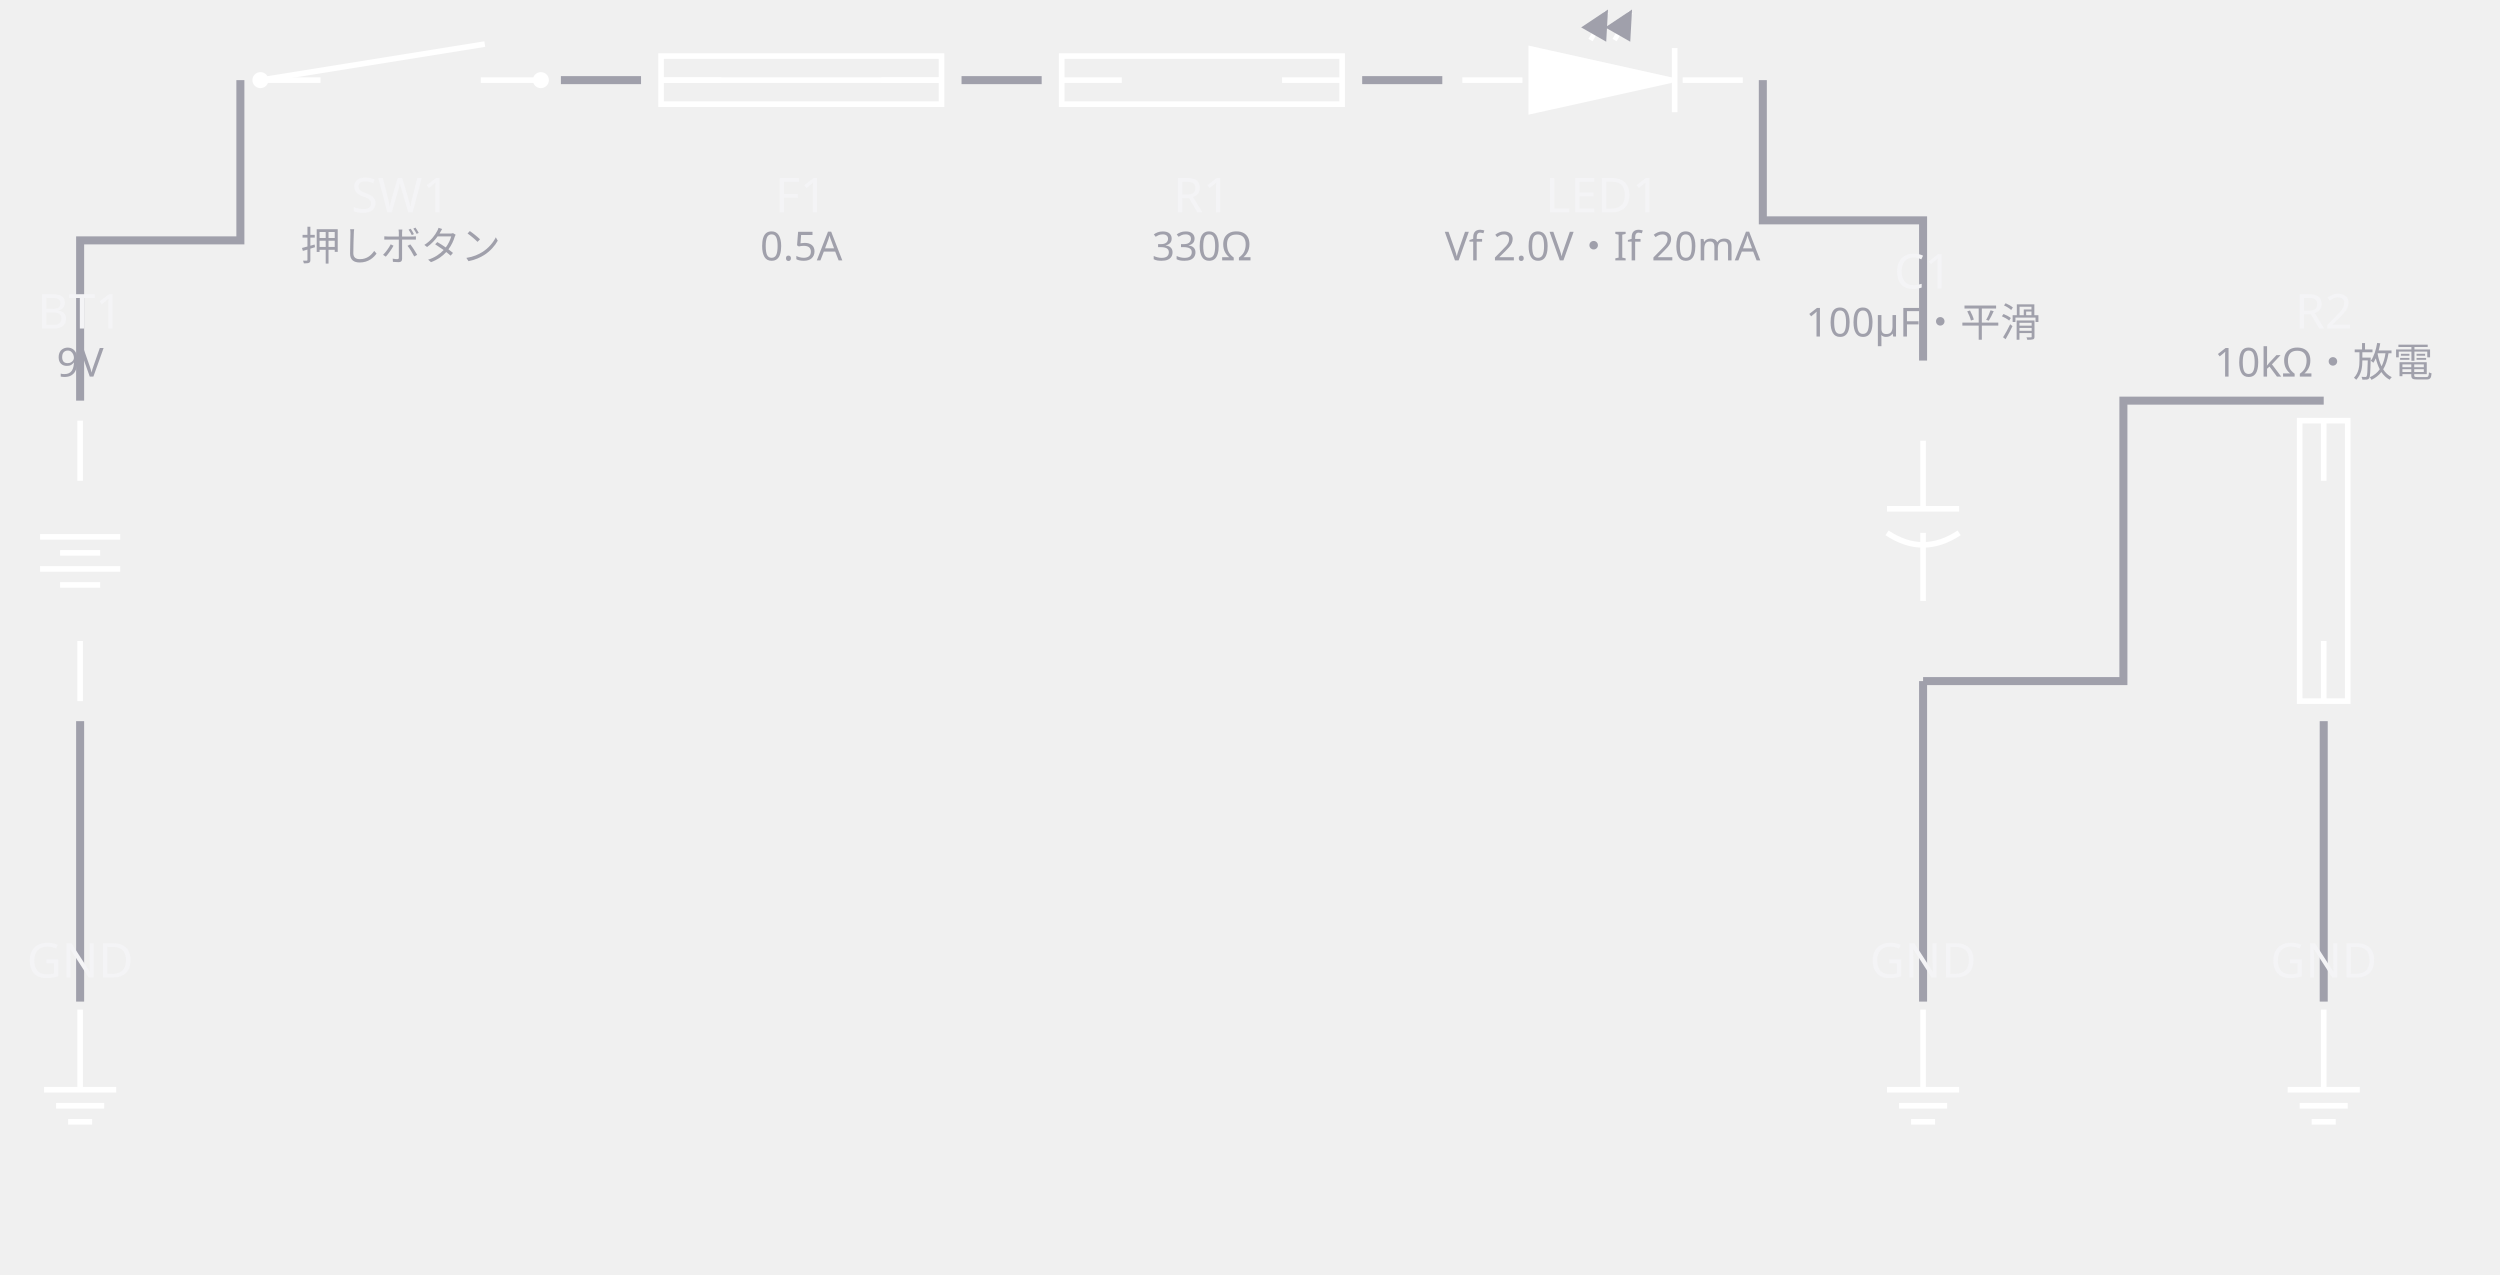
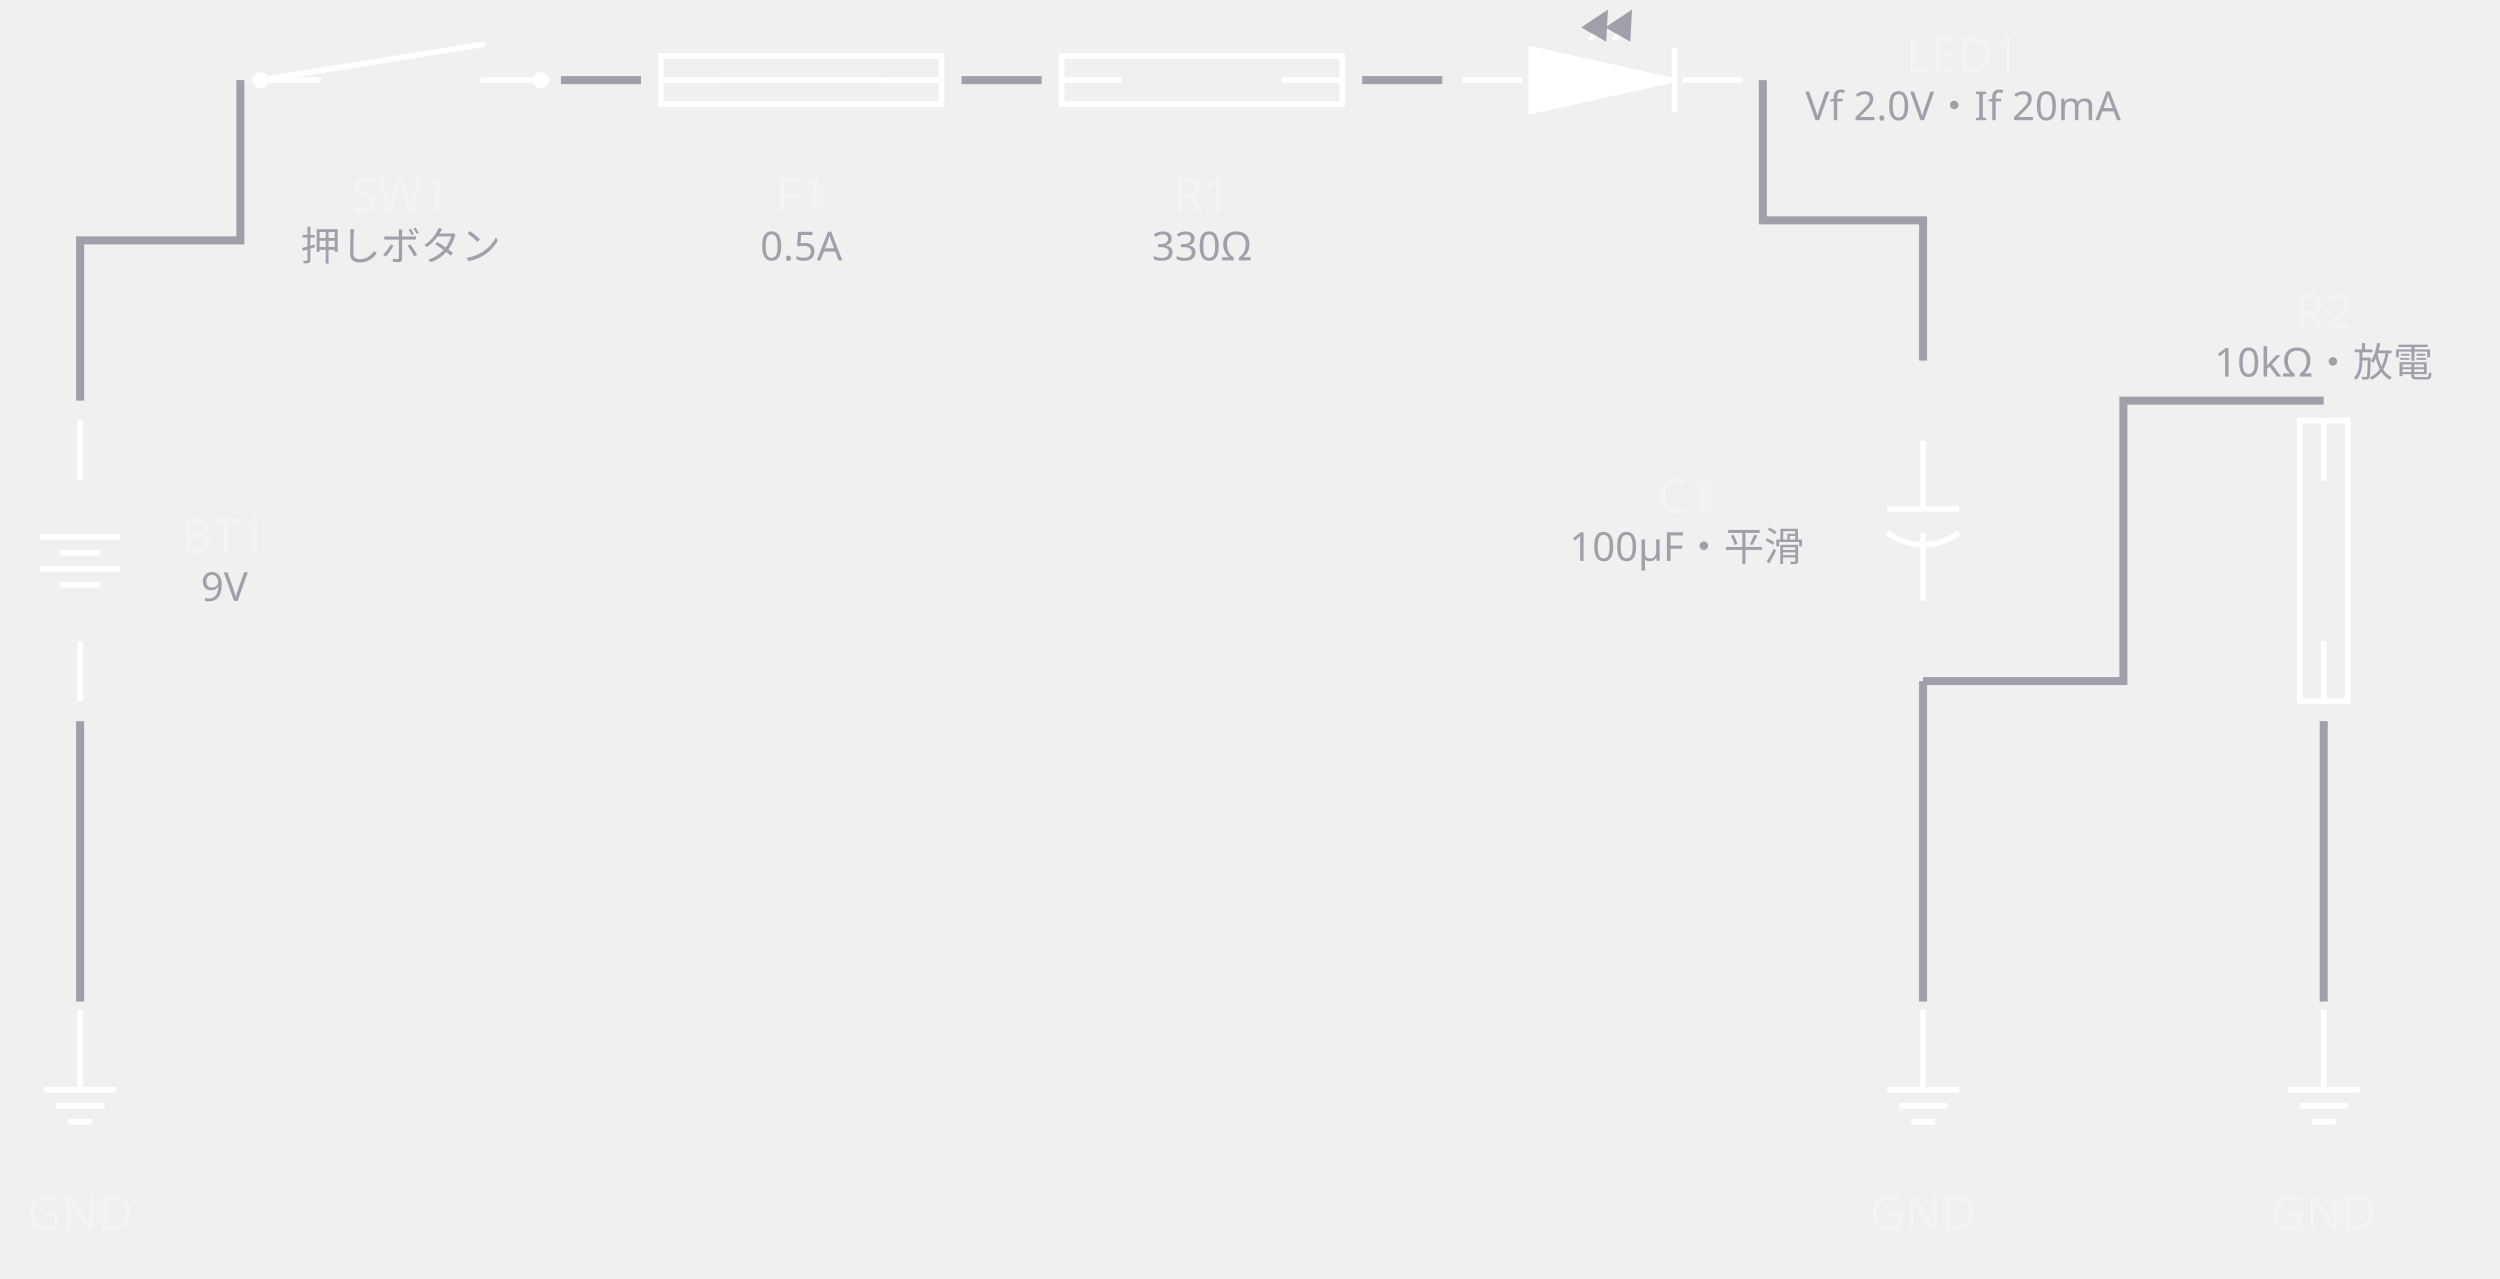
- <svg xmlns="http://www.w3.org/2000/svg" width="624" height="318" viewBox="0 0 624 318">
+ <svg xmlns="http://www.w3.org/2000/svg" width="624" height="319" viewBox="0 0 624 319">
  <defs>
    <marker id="arrow" viewBox="0 0 10 10" refX="9" refY="5" markerWidth="6" markerHeight="6" orient="auto">
      <path d="M 0 0 L 10 5 L 0 10 z" fill="#a0a0ab" />
    </marker>
  </defs>
  <g data-edge="bat&gt;sw" data-pinned="false">
    <path d="M 20 100 L 20 60 L 60 60 L 60 20" fill="none" stroke="#a0a0ab" stroke-width="2" />
  </g>
  <g data-edge="sw&gt;fuse" data-pinned="false">
    <path d="M 140 20 L 160 20" fill="none" stroke="#a0a0ab" stroke-width="2" />
  </g>
  <g data-edge="fuse&gt;r1" data-pinned="false">
    <path d="M 240 20 L 260 20" fill="none" stroke="#a0a0ab" stroke-width="2" />
  </g>
  <g data-edge="r1&gt;led" data-pinned="false">
    <path d="M 340 20 L 360 20" fill="none" stroke="#a0a0ab" stroke-width="2" />
  </g>
  <g data-edge="led&gt;c1" data-pinned="false">
    <path d="M 440 20 L 440 55 L 480 55 L 480 90" fill="none" stroke="#a0a0ab" stroke-width="2" />
  </g>
  <g data-edge="c1&gt;r2" data-pinned="false">
    <path d="M 480 170 L 530 170 L 530 100 L 580 100" fill="none" stroke="#a0a0ab" stroke-width="2" />
  </g>
  <g data-edge="c1&gt;gnd2" data-pinned="false">
    <path d="M 480 170 L 480 250" fill="none" stroke="#a0a0ab" stroke-width="2" />
  </g>
  <g data-edge="r2&gt;gnd3" data-pinned="false">
    <path d="M 580 180 L 580 250" fill="none" stroke="#a0a0ab" stroke-width="2" />
  </g>
  <g data-edge="bat&gt;gnd1" data-pinned="false">
    <path d="M 20 180 L 20 250" fill="none" stroke="#a0a0ab" stroke-width="2" />
  </g>
  <g data-node="bat" data-pinned="false" data-shape="rect">
    <line x1="20" y1="120" x2="20" y2="105" stroke="#ffffff" stroke-width="1.4" />
    <line x1="20" y1="175" x2="20" y2="160" stroke="#ffffff" stroke-width="1.4" />
    <line x1="10" y1="134" x2="30" y2="134" stroke="#ffffff" stroke-width="1.4" />
    <line x1="15" y1="138" x2="25" y2="138" stroke="#ffffff" stroke-width="1.4" />
    <line x1="10" y1="142" x2="30" y2="142" stroke="#ffffff" stroke-width="1.4" />
    <line x1="15" y1="146" x2="25" y2="146" stroke="#ffffff" stroke-width="1.4" />
-     <text x="20" y="82" text-anchor="middle" font-family="sans-serif" font-size="12" fill="#f4f4f6">BT1</text>
-     <text x="20" y="94" text-anchor="middle" font-family="sans-serif" font-size="10" fill="#a0a0ab">9V</text>
+     <text x="56" y="138" text-anchor="middle" font-family="sans-serif" font-size="12" fill="#f4f4f6">BT1</text>
+     <text x="56" y="150" text-anchor="middle" font-family="sans-serif" font-size="10" fill="#a0a0ab">9V</text>
  </g>
  <g data-node="sw" data-pinned="false" data-shape="rect">
    <line x1="80" y1="20" x2="65" y2="20" stroke="#ffffff" stroke-width="1.4" />
    <line x1="135" y1="20" x2="120" y2="20" stroke="#ffffff" stroke-width="1.4" />
    <line x1="65" y1="20" x2="121" y2="11" stroke="#ffffff" stroke-width="1.4" />
    <circle cx="65" cy="20" r="2" fill="#ffffff" />
    <circle cx="135" cy="20" r="2" fill="#ffffff" />
    <text x="100" y="53" text-anchor="middle" font-family="sans-serif" font-size="12" fill="#f4f4f6">SW1</text>
    <text x="100" y="65" text-anchor="middle" font-family="sans-serif" font-size="10" fill="#a0a0ab">押しボタン</text>
  </g>
  <g data-node="fuse" data-pinned="false" data-shape="rect">
    <line x1="180" y1="20" x2="165" y2="20" stroke="#ffffff" stroke-width="1.4" />
    <line x1="235" y1="20" x2="220" y2="20" stroke="#ffffff" stroke-width="1.4" />
    <rect x="165" y="14" width="70" height="12" stroke="#ffffff" stroke-width="1.4" fill="none" />
    <line x1="165" y1="20" x2="235" y2="20" stroke="#ffffff" stroke-width="1.4" />
    <text x="200" y="53" text-anchor="middle" font-family="sans-serif" font-size="12" fill="#f4f4f6">F1</text>
    <text x="200" y="65" text-anchor="middle" font-family="sans-serif" font-size="10" fill="#a0a0ab">0.5A</text>
  </g>
  <g data-node="r1" data-pinned="false" data-shape="rect">
    <line x1="280" y1="20" x2="265" y2="20" stroke="#ffffff" stroke-width="1.4" />
    <line x1="335" y1="20" x2="320" y2="20" stroke="#ffffff" stroke-width="1.4" />
    <rect x="265" y="14" width="70" height="12" stroke="#ffffff" stroke-width="1.4" fill="none" />
    <text x="300" y="53" text-anchor="middle" font-family="sans-serif" font-size="12" fill="#f4f4f6">R1</text>
    <text x="300" y="65" text-anchor="middle" font-family="sans-serif" font-size="10" fill="#a0a0ab">330Ω</text>
  </g>
  <g data-node="led" data-pinned="false" data-shape="rect">
    <line x1="380" y1="20" x2="365" y2="20" stroke="#ffffff" stroke-width="1.4" />
    <line x1="435" y1="20" x2="420" y2="20" stroke="#ffffff" stroke-width="1.4" />
    <path d="M 382 12 L 382 28 L 418 20 Z" fill="#ffffff" stroke="#ffffff" />
    <line x1="418" y1="12" x2="418" y2="28" stroke="#ffffff" stroke-width="1.4" />
    <line x1="397" y1="10" x2="401" y2="3" stroke="#ffffff" stroke-width="1.2" marker-end="url(#arrow)" />
    <line x1="403" y1="10" x2="407" y2="3" stroke="#ffffff" stroke-width="1.2" marker-end="url(#arrow)" />
-     <text x="400" y="53" text-anchor="middle" font-family="sans-serif" font-size="12" fill="#f4f4f6">LED1</text>
-     <text x="400" y="65" text-anchor="middle" font-family="sans-serif" font-size="10" fill="#a0a0ab">Vf 2.0V・If 20mA</text>
+     <text x="490" y="18" text-anchor="middle" font-family="sans-serif" font-size="12" fill="#f4f4f6">LED1</text>
+     <text x="490" y="30" text-anchor="middle" font-family="sans-serif" font-size="10" fill="#a0a0ab">Vf 2.0V・If 20mA</text>
  </g>
  <g data-node="c1" data-pinned="false" data-shape="rect">
    <line x1="480" y1="110" x2="480" y2="127" stroke="#ffffff" stroke-width="1.4" />
    <line x1="480" y1="133" x2="480" y2="150" stroke="#ffffff" stroke-width="1.4" />
    <line x1="471" y1="127" x2="489" y2="127" stroke="#ffffff" stroke-width="1.4" />
    <path d="M 471 133 Q 480 139 489 133" stroke="#ffffff" stroke-width="1.4" fill="none" />
-     <text x="480" y="72" text-anchor="middle" font-family="sans-serif" font-size="12" fill="#f4f4f6">C1</text>
-     <text x="480" y="84" text-anchor="middle" font-family="sans-serif" font-size="10" fill="#a0a0ab">100µF・平滑</text>
+     <text x="421" y="128" text-anchor="middle" font-family="sans-serif" font-size="12" fill="#f4f4f6">C1</text>
+     <text x="421" y="140" text-anchor="middle" font-family="sans-serif" font-size="10" fill="#a0a0ab">100µF・平滑</text>
  </g>
  <g data-node="r2" data-pinned="false" data-shape="rect">
    <line x1="580" y1="120" x2="580" y2="105" stroke="#ffffff" stroke-width="1.4" />
    <line x1="580" y1="175" x2="580" y2="160" stroke="#ffffff" stroke-width="1.4" />
    <rect x="574" y="105" width="12" height="70" stroke="#ffffff" stroke-width="1.4" fill="none" />
    <text x="580" y="82" text-anchor="middle" font-family="sans-serif" font-size="12" fill="#f4f4f6">R2</text>
    <text x="580" y="94" text-anchor="middle" font-family="sans-serif" font-size="10" fill="#a0a0ab">10kΩ・放電</text>
  </g>
  <g data-node="gnd1" data-pinned="false" data-shape="rect">
    <line x1="20" y1="252" x2="20" y2="272" stroke="#ffffff" stroke-width="1.4" />
    <line x1="11" y1="272" x2="29" y2="272" stroke="#ffffff" stroke-width="1.4" />
    <line x1="14" y1="276" x2="26" y2="276" stroke="#ffffff" stroke-width="1.4" />
    <line x1="17" y1="280" x2="23" y2="280" stroke="#ffffff" stroke-width="1.4" />
-     <text x="20" y="244" text-anchor="middle" font-family="sans-serif" font-size="12" fill="#f4f4f6">GND</text>
+     <text x="20" y="307" text-anchor="middle" font-family="sans-serif" font-size="12" fill="#f4f4f6">GND</text>
  </g>
  <g data-node="gnd2" data-pinned="false" data-shape="rect">
    <line x1="480" y1="252" x2="480" y2="272" stroke="#ffffff" stroke-width="1.4" />
    <line x1="471" y1="272" x2="489" y2="272" stroke="#ffffff" stroke-width="1.4" />
    <line x1="474" y1="276" x2="486" y2="276" stroke="#ffffff" stroke-width="1.4" />
    <line x1="477" y1="280" x2="483" y2="280" stroke="#ffffff" stroke-width="1.4" />
-     <text x="480" y="244" text-anchor="middle" font-family="sans-serif" font-size="12" fill="#f4f4f6">GND</text>
+     <text x="480" y="307" text-anchor="middle" font-family="sans-serif" font-size="12" fill="#f4f4f6">GND</text>
  </g>
  <g data-node="gnd3" data-pinned="false" data-shape="rect">
    <line x1="580" y1="252" x2="580" y2="272" stroke="#ffffff" stroke-width="1.4" />
    <line x1="571" y1="272" x2="589" y2="272" stroke="#ffffff" stroke-width="1.4" />
    <line x1="574" y1="276" x2="586" y2="276" stroke="#ffffff" stroke-width="1.4" />
    <line x1="577" y1="280" x2="583" y2="280" stroke="#ffffff" stroke-width="1.4" />
-     <text x="580" y="244" text-anchor="middle" font-family="sans-serif" font-size="12" fill="#f4f4f6">GND</text>
+     <text x="580" y="307" text-anchor="middle" font-family="sans-serif" font-size="12" fill="#f4f4f6">GND</text>
  </g>
</svg>
